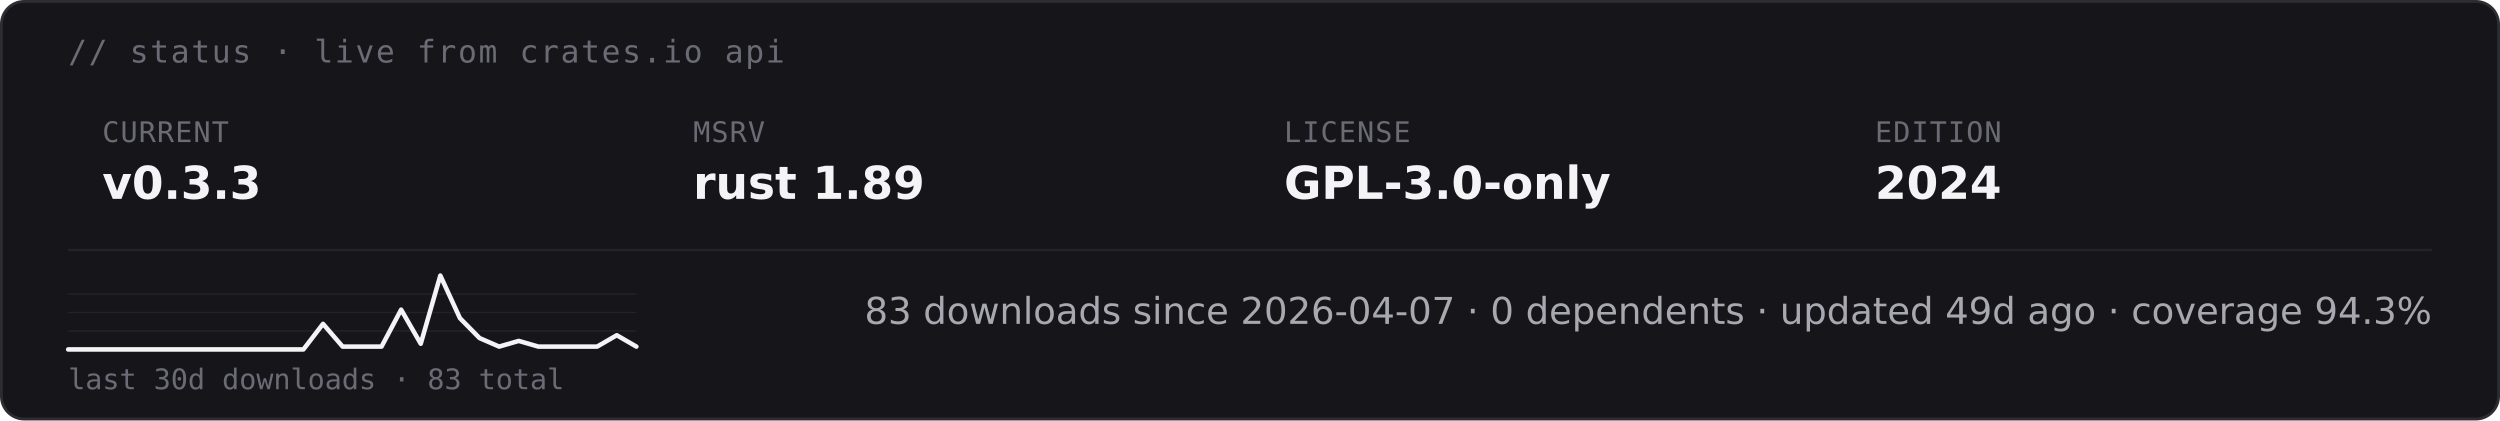
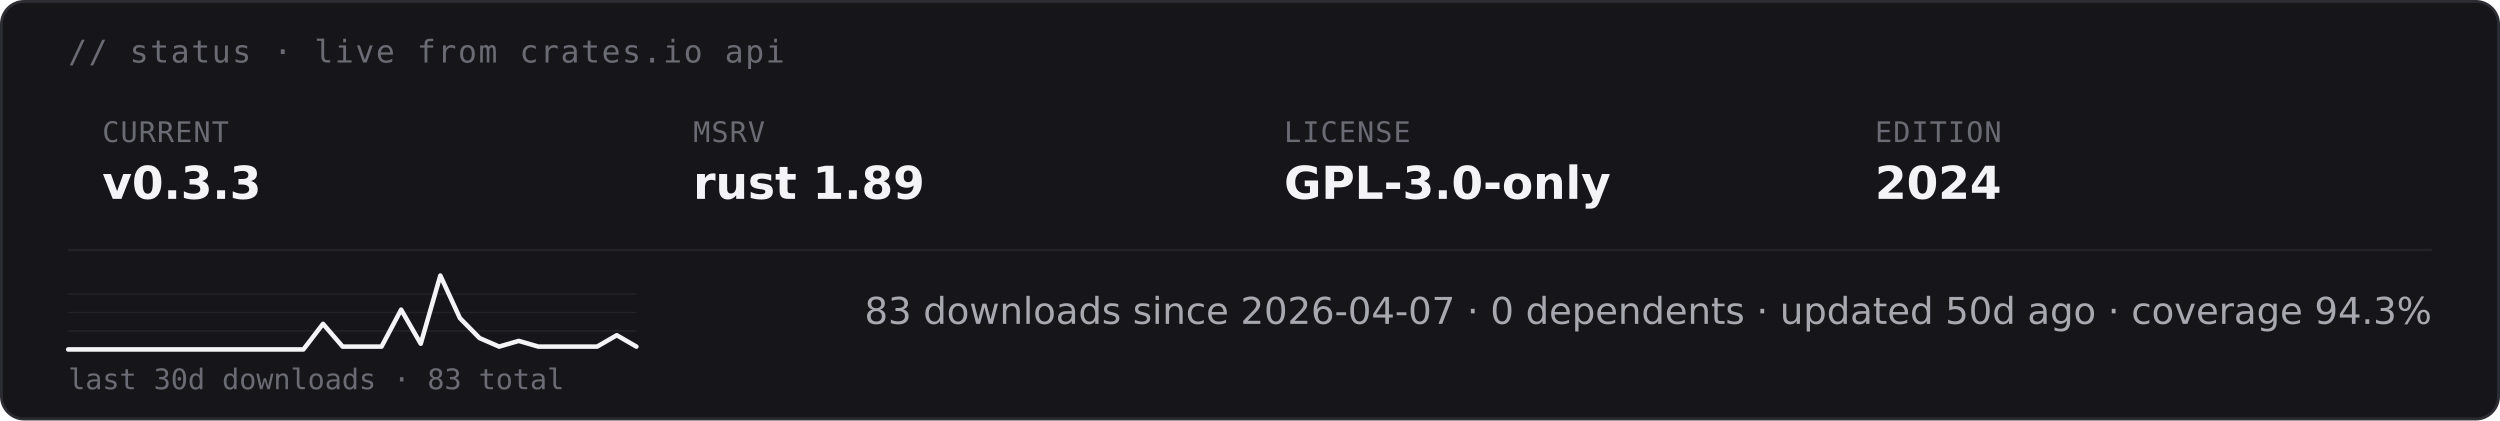
<svg xmlns="http://www.w3.org/2000/svg" height="auto" aria-label="starsight live status · v0.3.3 · rust 1.89 · GPL-3.0-only (dark)" viewBox="0 0 880 148">
  <rect width="879" height="147" x=".5" y=".5" fill="#16161a" stroke="#2c2c33" rx="8" />
  <text x="24" y="22" fill="#6b6b75" font-family="&quot;DejaVu Sans Mono&quot;, ui-monospace, SFMono-Regular, Menlo, Consolas, monospace" font-size="11" letter-spacing=".6">// status · live from crates.io api</text>
  <text x="36" y="50" fill="#6b6b75" font-family="&quot;DejaVu Sans Mono&quot;, ui-monospace, SFMono-Regular, Menlo, Consolas, monospace" font-size="10" letter-spacing=".4">CURRENT</text>
  <text x="36" y="70" fill="#f4f4f6" font-family="&quot;DejaVu Sans&quot;, -apple-system, BlinkMacSystemFont, &quot;Segoe UI&quot;, Roboto, Helvetica, Arial, sans-serif" font-size="16" font-weight="700">v0.3.3</text>
  <text x="244" y="50" fill="#6b6b75" font-family="&quot;DejaVu Sans Mono&quot;, ui-monospace, SFMono-Regular, Menlo, Consolas, monospace" font-size="10" letter-spacing=".4">MSRV</text>
  <text x="244" y="70" fill="#f4f4f6" font-family="&quot;DejaVu Sans&quot;, -apple-system, BlinkMacSystemFont, &quot;Segoe UI&quot;, Roboto, Helvetica, Arial, sans-serif" font-size="16" font-weight="700">rust 1.89</text>
  <text x="452" y="50" fill="#6b6b75" font-family="&quot;DejaVu Sans Mono&quot;, ui-monospace, SFMono-Regular, Menlo, Consolas, monospace" font-size="10" letter-spacing=".4">LICENSE</text>
  <text x="452" y="70" fill="#f4f4f6" font-family="&quot;DejaVu Sans&quot;, -apple-system, BlinkMacSystemFont, &quot;Segoe UI&quot;, Roboto, Helvetica, Arial, sans-serif" font-size="16" font-weight="700">GPL-3.0-only</text>
  <text x="660" y="50" fill="#6b6b75" font-family="&quot;DejaVu Sans Mono&quot;, ui-monospace, SFMono-Regular, Menlo, Consolas, monospace" font-size="10" letter-spacing=".4">EDITION</text>
  <text x="660" y="70" fill="#f4f4f6" font-family="&quot;DejaVu Sans&quot;, -apple-system, BlinkMacSystemFont, &quot;Segoe UI&quot;, Roboto, Helvetica, Arial, sans-serif" font-size="16" font-weight="700">2024</text>
  <path stroke="#232328" stroke-width=".8" d="M24 88h832" />
  <path stroke="#232328" stroke-width=".5" d="M24 116.5h200M24 110h200m-200-6.5h200" />
  <path fill="none" stroke="#f4f4f6" stroke-linecap="round" stroke-linejoin="round" stroke-width="1.6" d="M24 123h82.8l6.9-9 6.9 8h13.7l6.9-13 6.9 12 6.9-24 6.9 15 6.9 7 6.9 3 6.9-2 6.9 2h20.7l6.9-4 6.9 4" />
  <text x="24" y="137" fill="#6b6b75" font-family="&quot;DejaVu Sans Mono&quot;, ui-monospace, SFMono-Regular, Menlo, Consolas, monospace" font-size="10">last 30d downloads · 83 total</text>
-   <text x="856" y="114" fill="#a8a8b0" font-family="&quot;DejaVu Sans&quot;, -apple-system, BlinkMacSystemFont, &quot;Segoe UI&quot;, Roboto, Helvetica, Arial, sans-serif" font-size="13" text-anchor="end">83 downloads since 2026-04-07  ·  0 dependents  ·  updated 49d ago  ·  coverage 94.3%</text>
+   <text x="856" y="114" fill="#a8a8b0" font-family="&quot;DejaVu Sans&quot;, -apple-system, BlinkMacSystemFont, &quot;Segoe UI&quot;, Roboto, Helvetica, Arial, sans-serif" font-size="13" text-anchor="end">83 downloads since 2026-04-07  ·  0 dependents  ·  updated 50d ago  ·  coverage 94.3%</text>
</svg>
